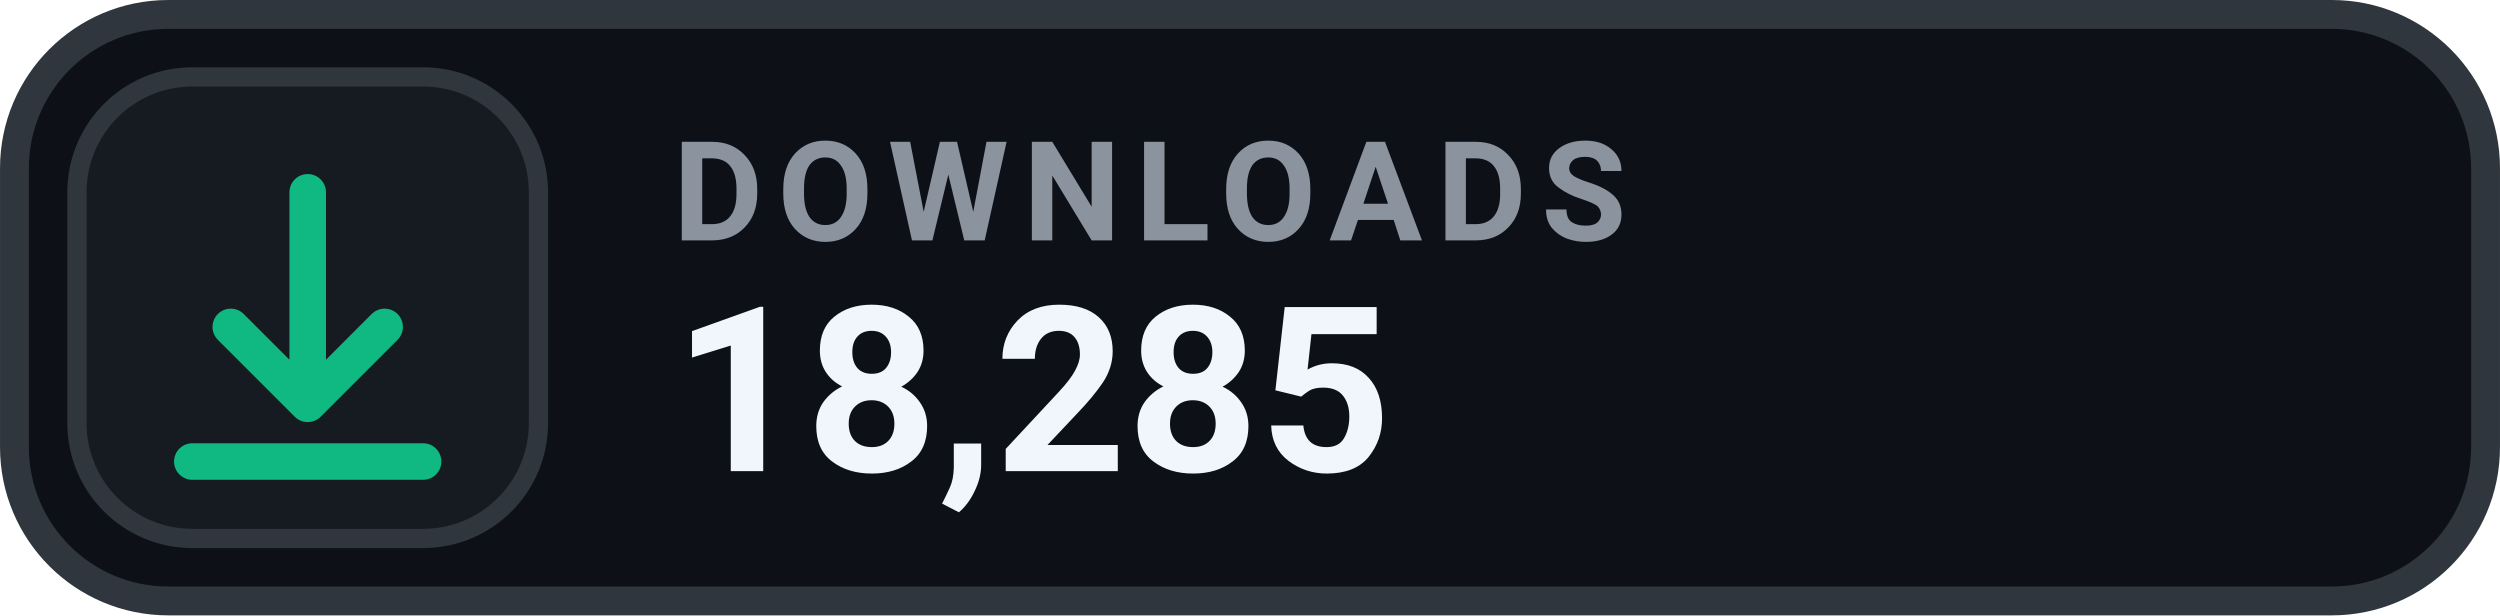
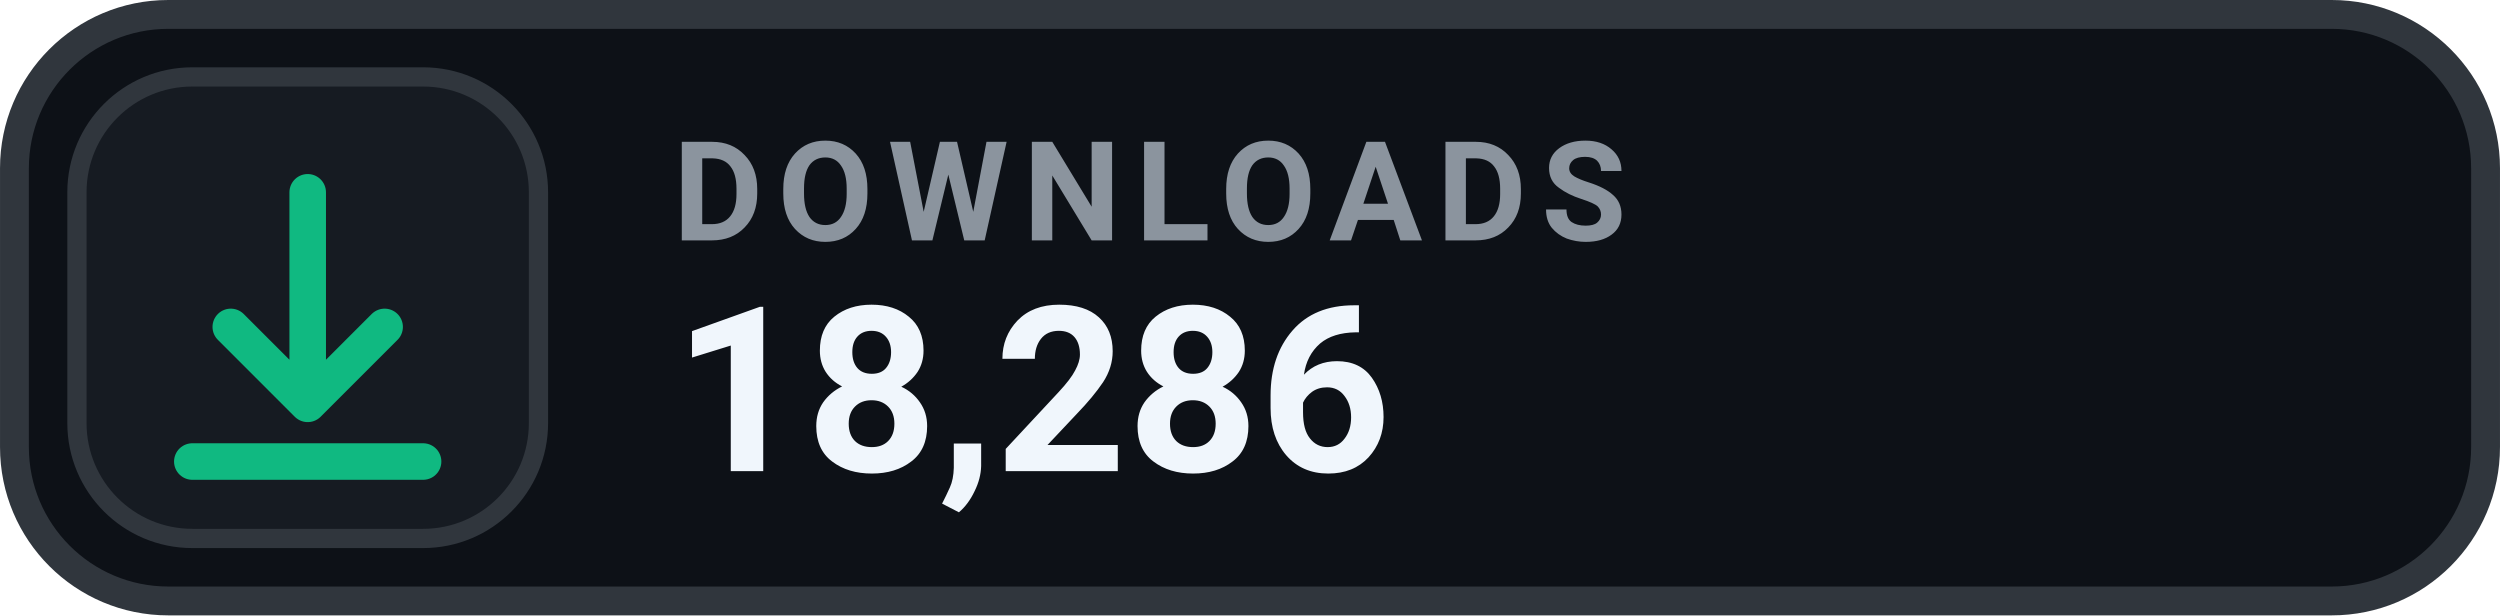
- <svg xmlns="http://www.w3.org/2000/svg" width="126" height="31.015" viewBox="0 0 130 32" role="img" aria-label="DOWNLOADS 18,285">
+ <svg xmlns="http://www.w3.org/2000/svg" width="126" height="31.015" viewBox="0 0 130 32" role="img" aria-label="DOWNLOADS 18,286">
  <rect x=".75" y=".75" width="128.5" height="30.5" rx="8" fill="#0D1117" stroke="#30363D" stroke-width="1.5" />
  <rect x="4" y="4" width="24" height="24" rx="6" fill="#161B22" stroke="#30363D" stroke-width="1" />
  <g transform="translate(16 16)" style="color:#10B981;">
    <path d="M0 -6 v11 m0 0 l4 -4 m-4 4 l-4 -4 M-6 8 h12" fill="none" stroke="currentColor" stroke-width="1.9" stroke-linecap="round" stroke-linejoin="round" />
  </g>
  <text x="35" y="12.5" fill="#8B949E" font-family="-apple-system,BlinkMacSystemFont,'Segoe UI',Roboto,Helvetica,Arial,sans-serif" font-size="7.2" font-weight="700" letter-spacing=".75">DOWNLOADS</text>
-   <text x="35" y="24.5" fill="#F0F6FC" font-family="-apple-system,BlinkMacSystemFont,'Segoe UI',Roboto,Helvetica,Arial,sans-serif" font-size="12" font-weight="700">18,285</text>
+   <text x="35" y="24.5" fill="#F0F6FC" font-family="-apple-system,BlinkMacSystemFont,'Segoe UI',Roboto,Helvetica,Arial,sans-serif" font-size="12" font-weight="700">18,286</text>
</svg>
